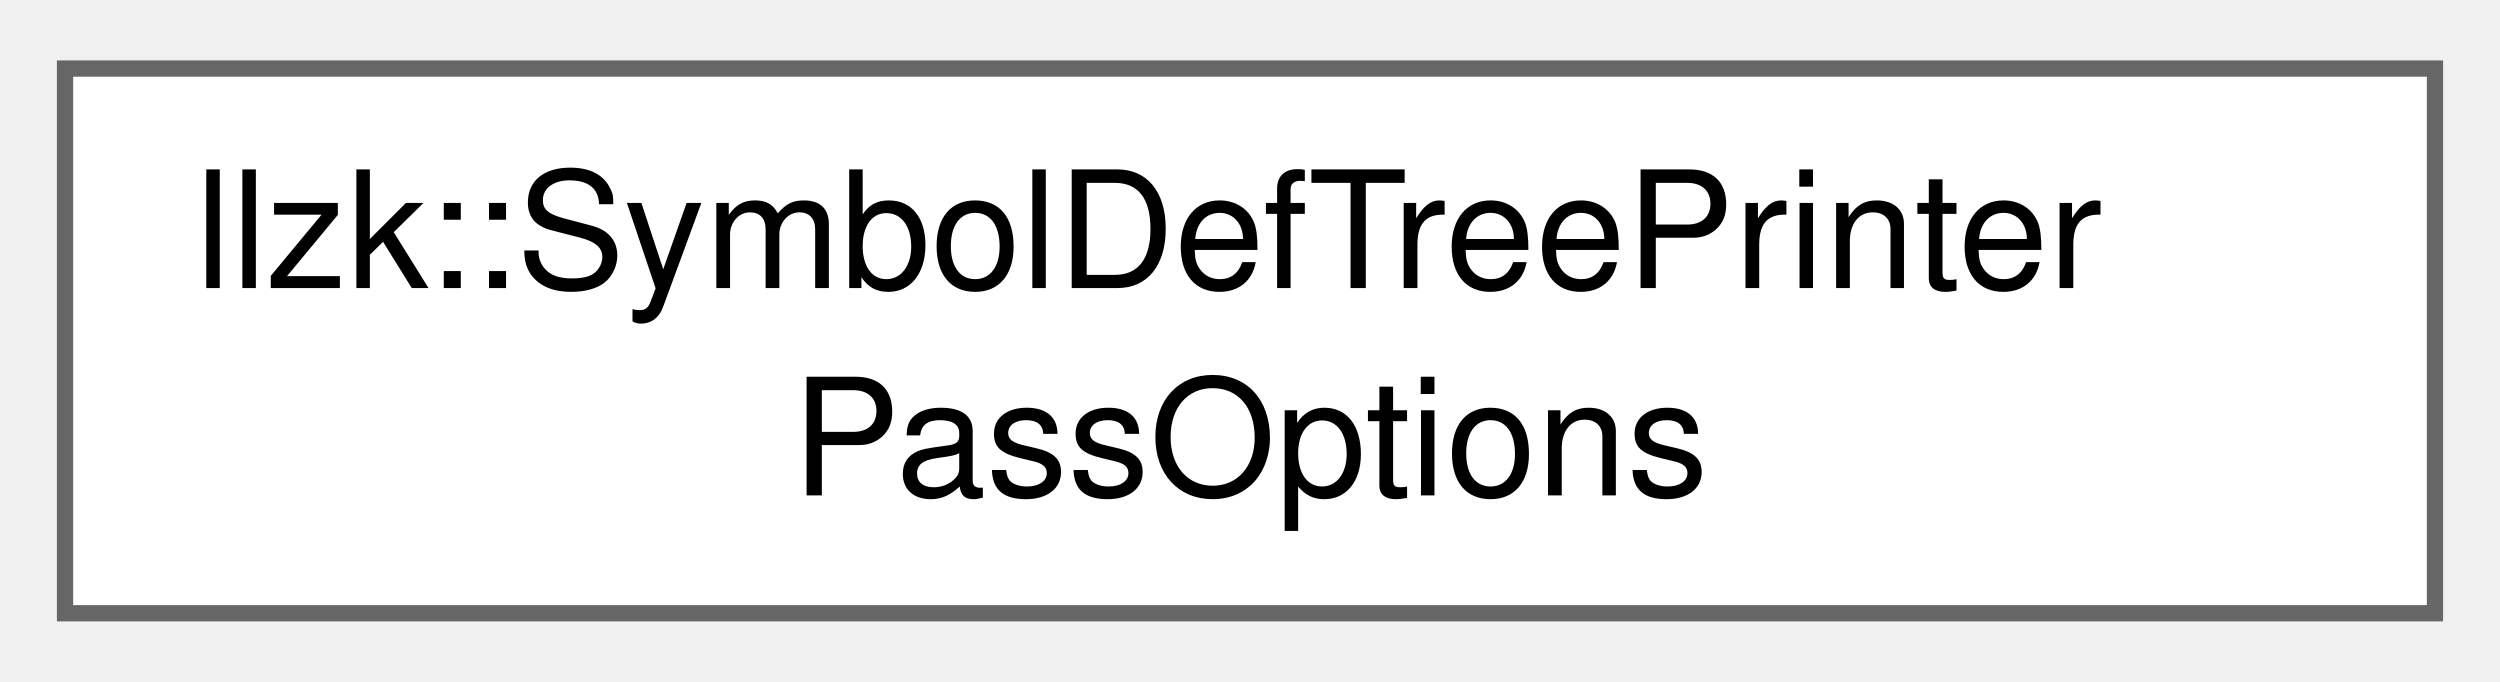
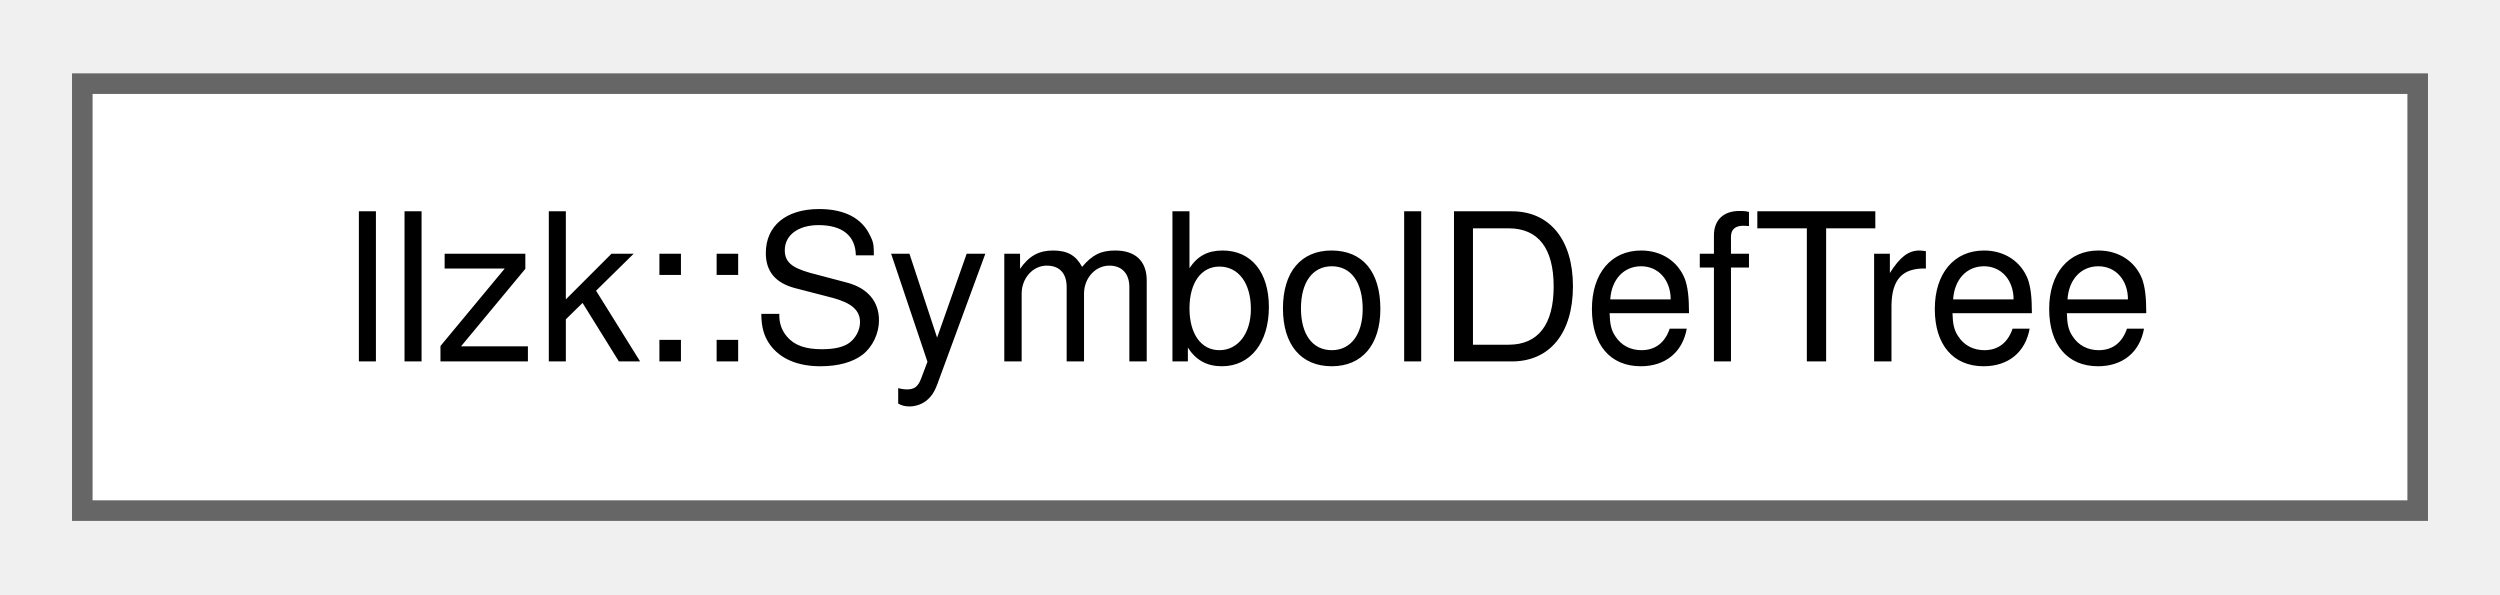
- <svg xmlns="http://www.w3.org/2000/svg" xmlns:xlink="http://www.w3.org/1999/xlink" width="154pt" height="42pt" viewBox="0.00 0.00 153.75 41.50">
-   <g id="graph0" class="graph" transform="scale(1 1) rotate(0) translate(4 37.5)">
+ <svg xmlns="http://www.w3.org/2000/svg" xmlns:xlink="http://www.w3.org/1999/xlink" width="122pt" height="29pt" viewBox="0.00 0.00 121.50 28.75">
+   <g id="graph0" class="graph" transform="scale(1 1) rotate(0) translate(4 24.75)">
    <g id="Node000000" class="node">
      <g id="a_Node000000">
-         <a xlink:href="structllzk_1_1SymbolDefTreePrinterPassOptions.html" target="_top" xlink:title=" ">
-           <polygon fill="white" stroke="#666666" points="145.75,-33.5 0,-33.5 0,0 145.75,0 145.75,-33.5" />
-           <text text-anchor="start" x="8" y="-20" font-family="Helvetica,sans-Serif" font-size="10.00">llzk::SymbolDefTreePrinter</text>
-           <text text-anchor="middle" x="72.88" y="-7.25" font-family="Helvetica,sans-Serif" font-size="10.00">PassOptions</text>
+         <a xlink:href="classllzk_1_1SymbolDefTree.html" target="_top" xlink:title="Builds a tree structure representing the symbol table structure.">
+           <polygon fill="white" stroke="#666666" points="113.5,-20.75 0,-20.75 0,0 113.5,0 113.5,-20.75" />
+           <text text-anchor="middle" x="56.75" y="-7.25" font-family="Helvetica,sans-Serif" font-size="10.00">llzk::SymbolDefTree</text>
        </a>
      </g>
    </g>
  </g>
</svg>
